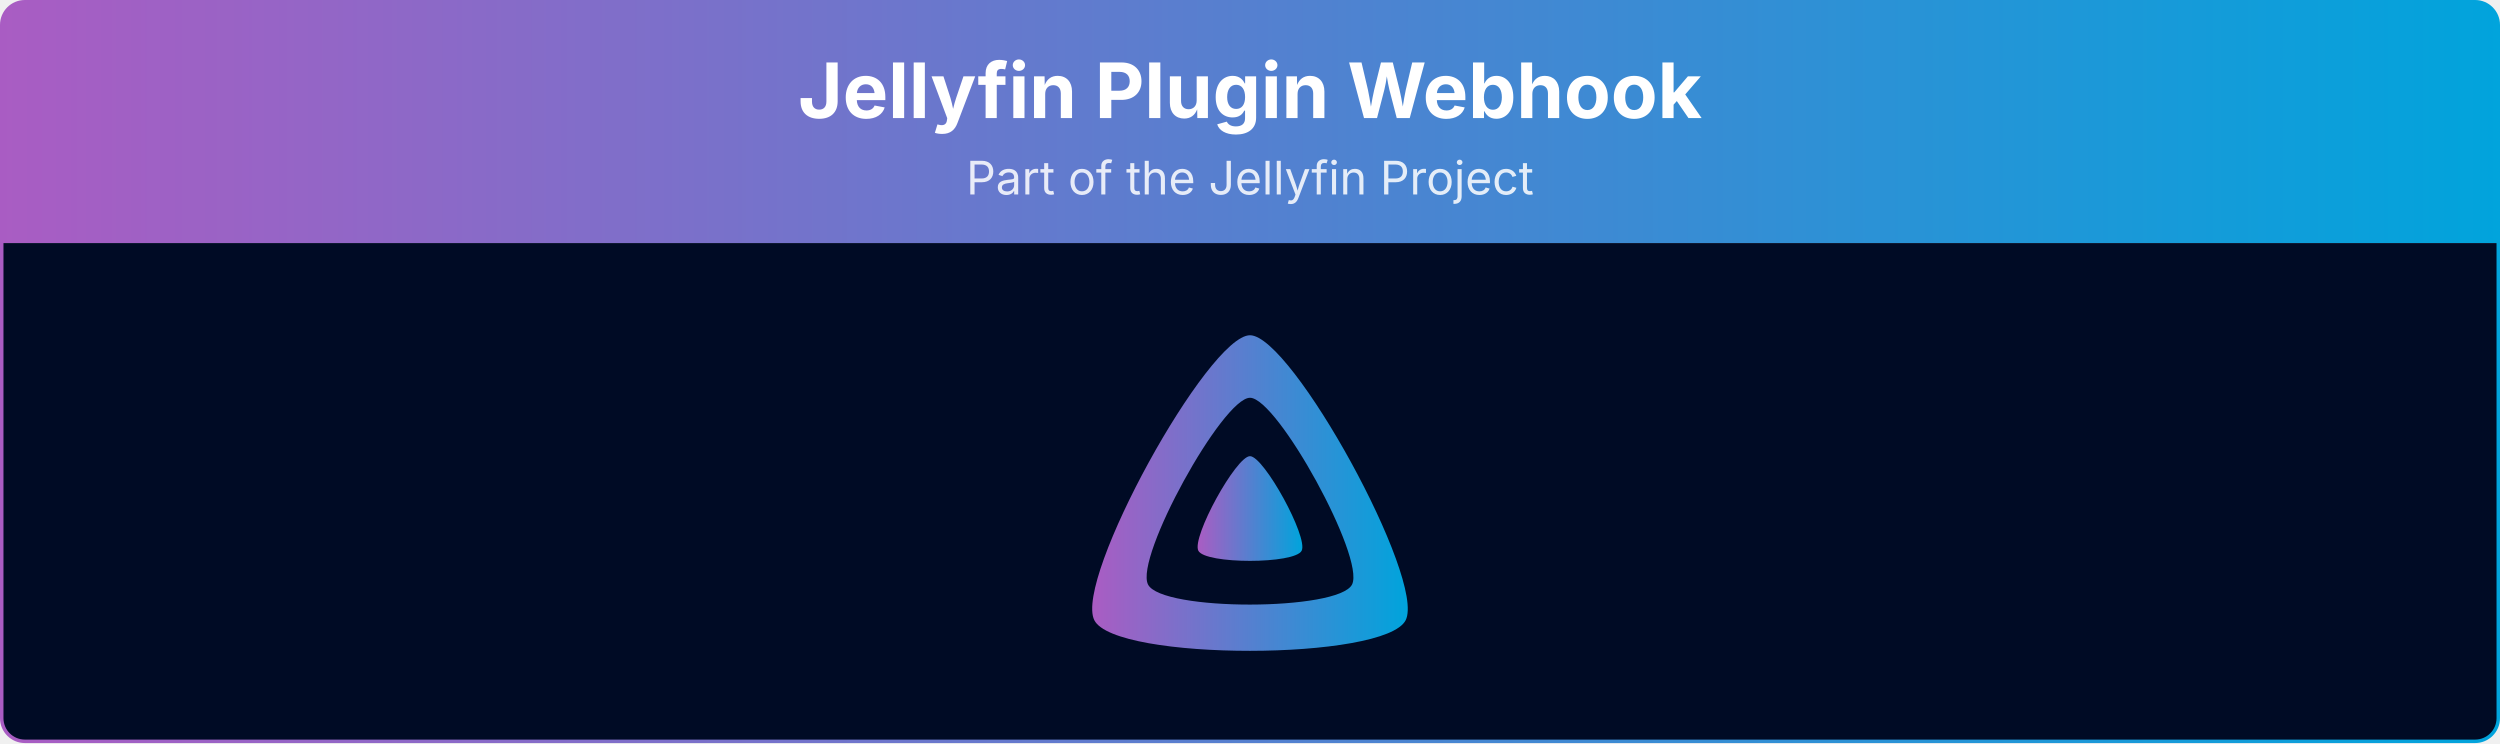
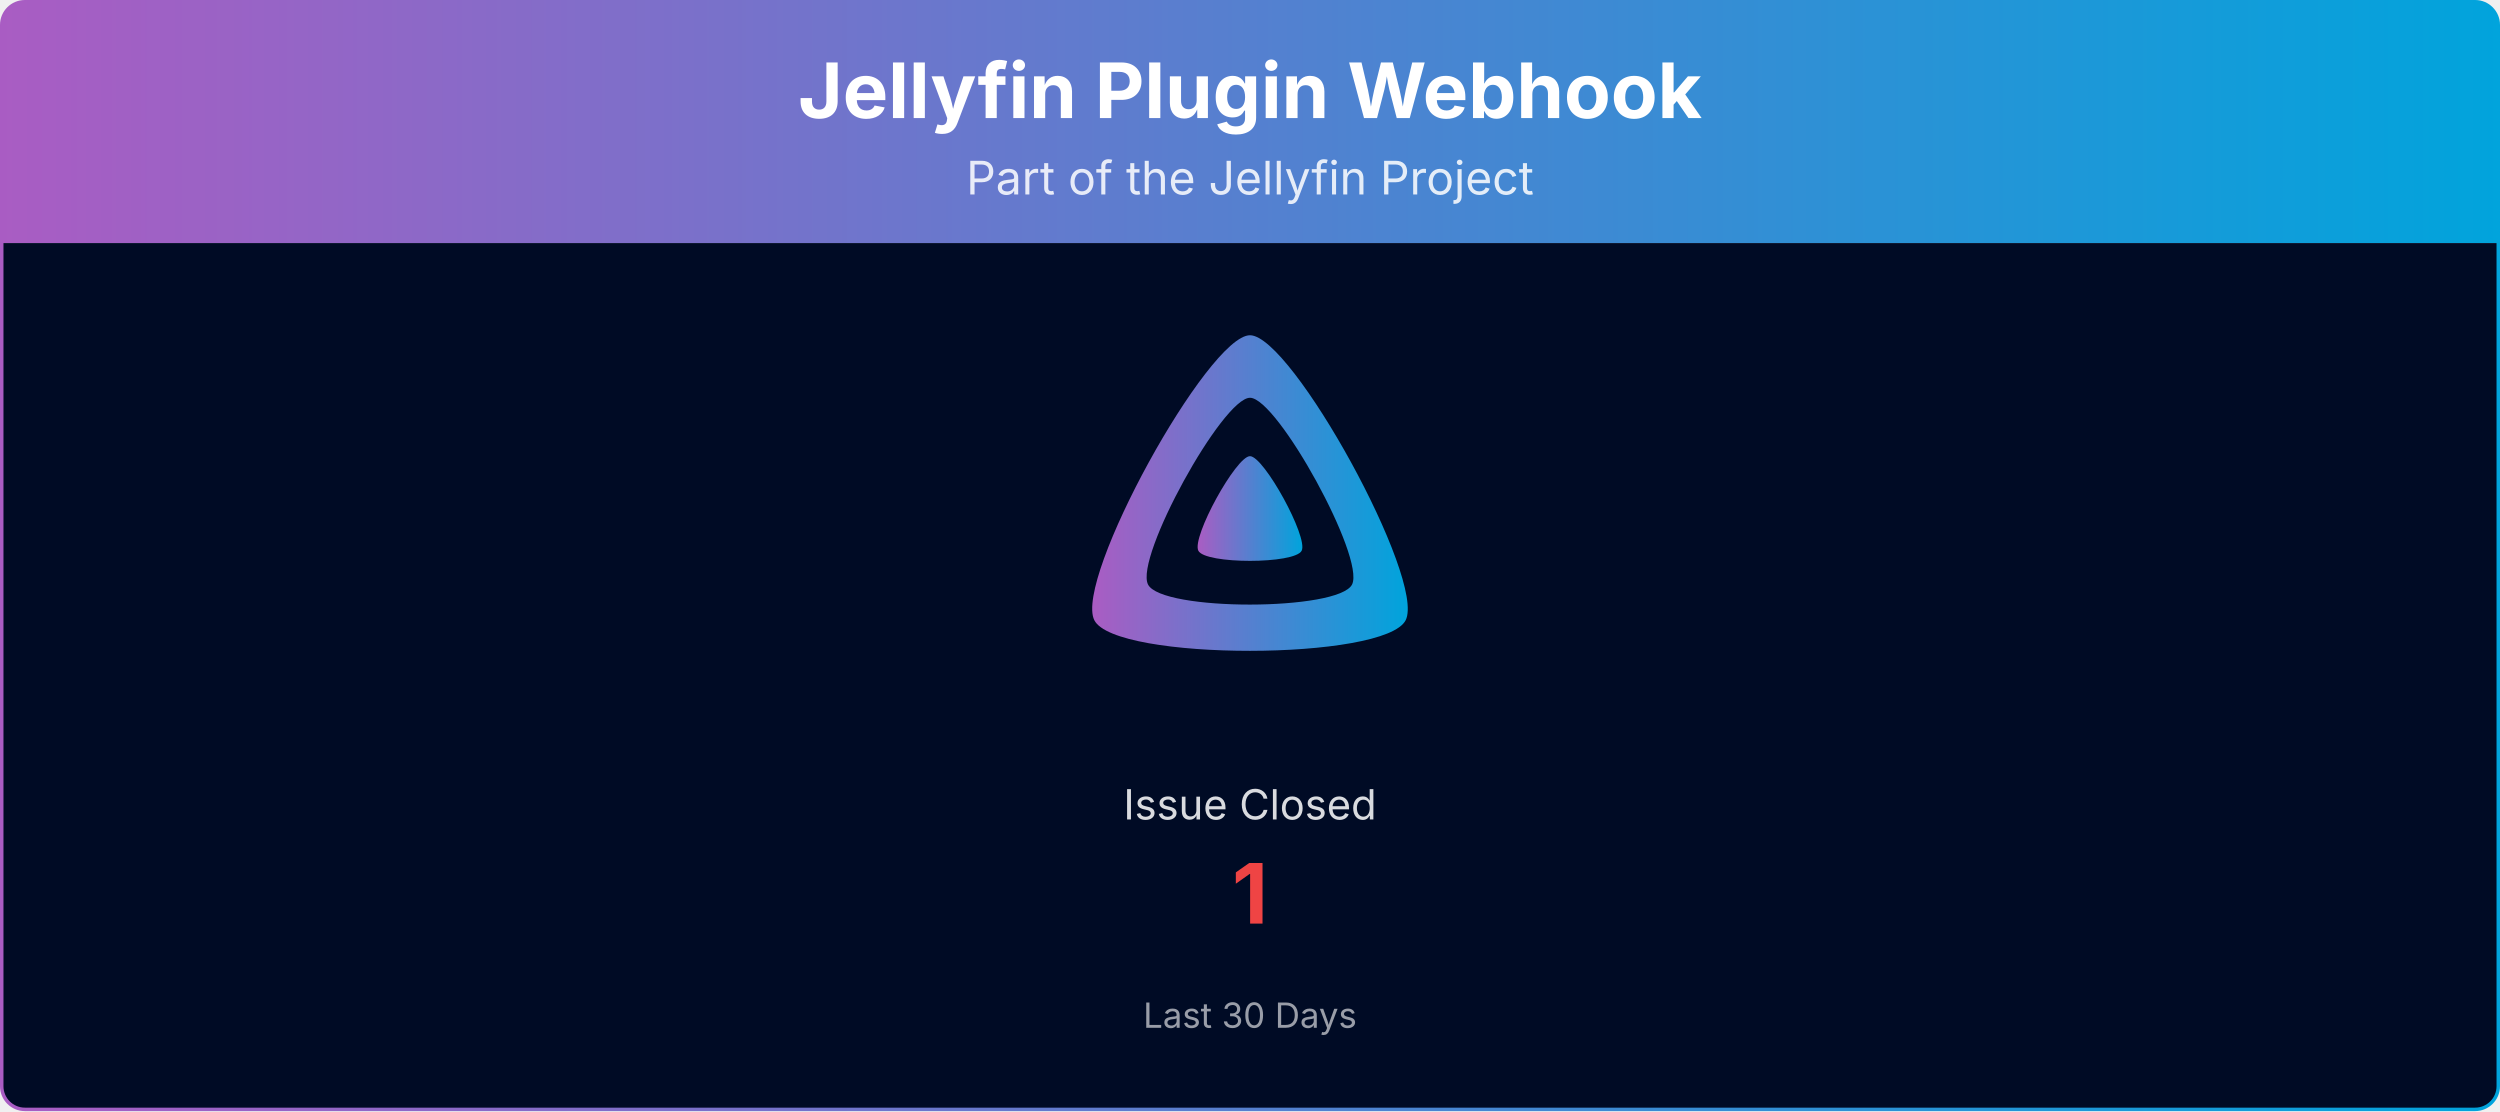
- <svg xmlns="http://www.w3.org/2000/svg" viewBox="0 0 1080 321" width="100%" role="img" aria-label="Jellyfin Plugin Webhook">
+ <svg xmlns="http://www.w3.org/2000/svg" viewBox="0 0 1080 480" width="100%" role="img" aria-label="Jellyfin Plugin Webhook">
  <defs>
    <linearGradient id="banner-jellyfin-plugin-webhook-grad" x1="0" y1="0" x2="1" y2="0">
      <stop offset="0%" stop-color="#AA5CC3" />
      <stop offset="100%" stop-color="#00A4DC" />
    </linearGradient>
    <clipPath id="banner-jellyfin-plugin-webhook-grad-clip">
-       <rect x="0.75" y="0.75" width="1078.5" height="319.5" rx="10" ry="10" />
+       <rect x="0.75" y="0.75" width="1078.5" height="478.5" rx="10" ry="10" />
    </clipPath>
  </defs>
  <g clip-path="url(#banner-jellyfin-plugin-webhook-grad-clip)">
    <path d="M0.75,10.75 A10.0,10.0 0 0 1 10.75,0.75 L1069.25,0.75 A10.0,10.0 0 0 1 1079.25,10.75 L1079.25,105.00 L0.75,105.00 Z" fill="url(#banner-jellyfin-plugin-webhook-grad)" />
    <text x="540.0" y="51" text-anchor="middle" font-size="33" font-weight="700" font-family="Plus Jakarta Sans, system-ui, -apple-system, Segoe UI, sans-serif" fill="#ffffff">Jellyfin Plugin Webhook</text>
    <text x="540.0" y="84" text-anchor="middle" font-size="20" font-family="Plus Jakarta Sans, system-ui, -apple-system, Segoe UI, sans-serif" fill="#ffffff" opacity="0.85">Part of the Jellyfin Project</text>
-     <rect x="0.75" y="105" width="1078.5" height="215.25" fill="#000b25" />
+     <rect x="0.75" y="105" width="1078.5" height="374.25" fill="#000b25" />
    <g transform="translate(465.00,138.00) scale(0.29297)">
      <path fill="url(#banner-jellyfin-plugin-webhook-grad)" fill-rule="evenodd" d="M256,23.3c-61.6,0-259.8,359.4-229.6,420.1s429.3,60,459.2,0S317.6,23.3,256,23.3zM406.5,390.8c-19.6,39.3-281.1,39.8-300.9,0s110.1-275.3,150.4-275.3S426.1,351.4,406.5,390.8z" />
      <path fill="url(#banner-jellyfin-plugin-webhook-grad)" d="M256,201.6c-20.4,0-86.2,119.3-76.2,139.4s142.5,19.9,152.4,0S276.5,201.6,256,201.6z" />
    </g>
+     <text x="540.0" y="354.0" text-anchor="middle" font-size="18" font-family="Plus Jakarta Sans, system-ui, -apple-system, Segoe UI, sans-serif" fill="#ffffff" opacity="0.85">Issue Closed</text>
+     <text x="540.0" y="399.0" text-anchor="middle" font-size="36" font-weight="700" font-family="Plus Jakarta Sans, system-ui, -apple-system, Segoe UI, sans-serif" fill="#ef4444">1</text>
+     <text x="540.0" y="444.0" text-anchor="middle" font-size="15" font-family="Plus Jakarta Sans, system-ui, -apple-system, Segoe UI, sans-serif" fill="#ffffff" opacity="0.6">Last 30 Days</text>
  </g>
-   <rect x="0.75" y="0.75" width="1078.5" height="319.5" rx="10" ry="10" fill="none" stroke="url(#banner-jellyfin-plugin-webhook-grad)" stroke-width="1.5" />
+   <rect x="0.75" y="0.75" width="1078.5" height="478.5" rx="10" ry="10" fill="none" stroke="url(#banner-jellyfin-plugin-webhook-grad)" stroke-width="1.5" />
</svg>
